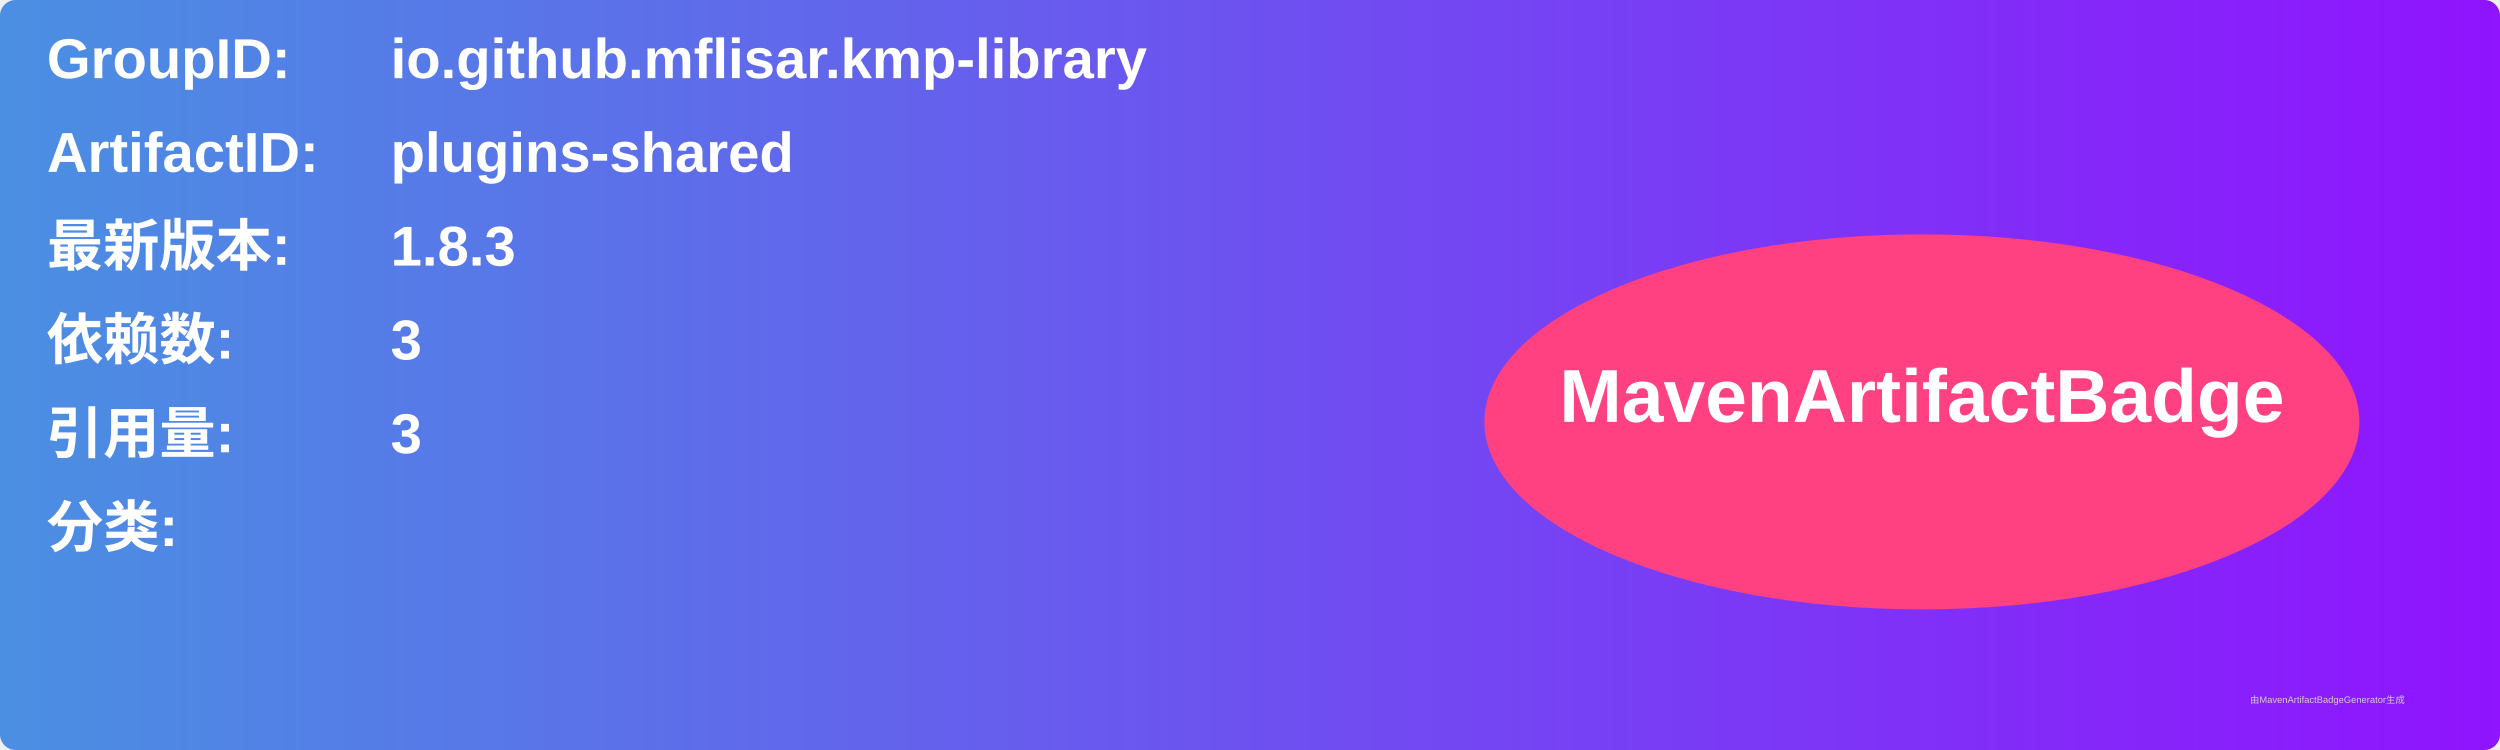
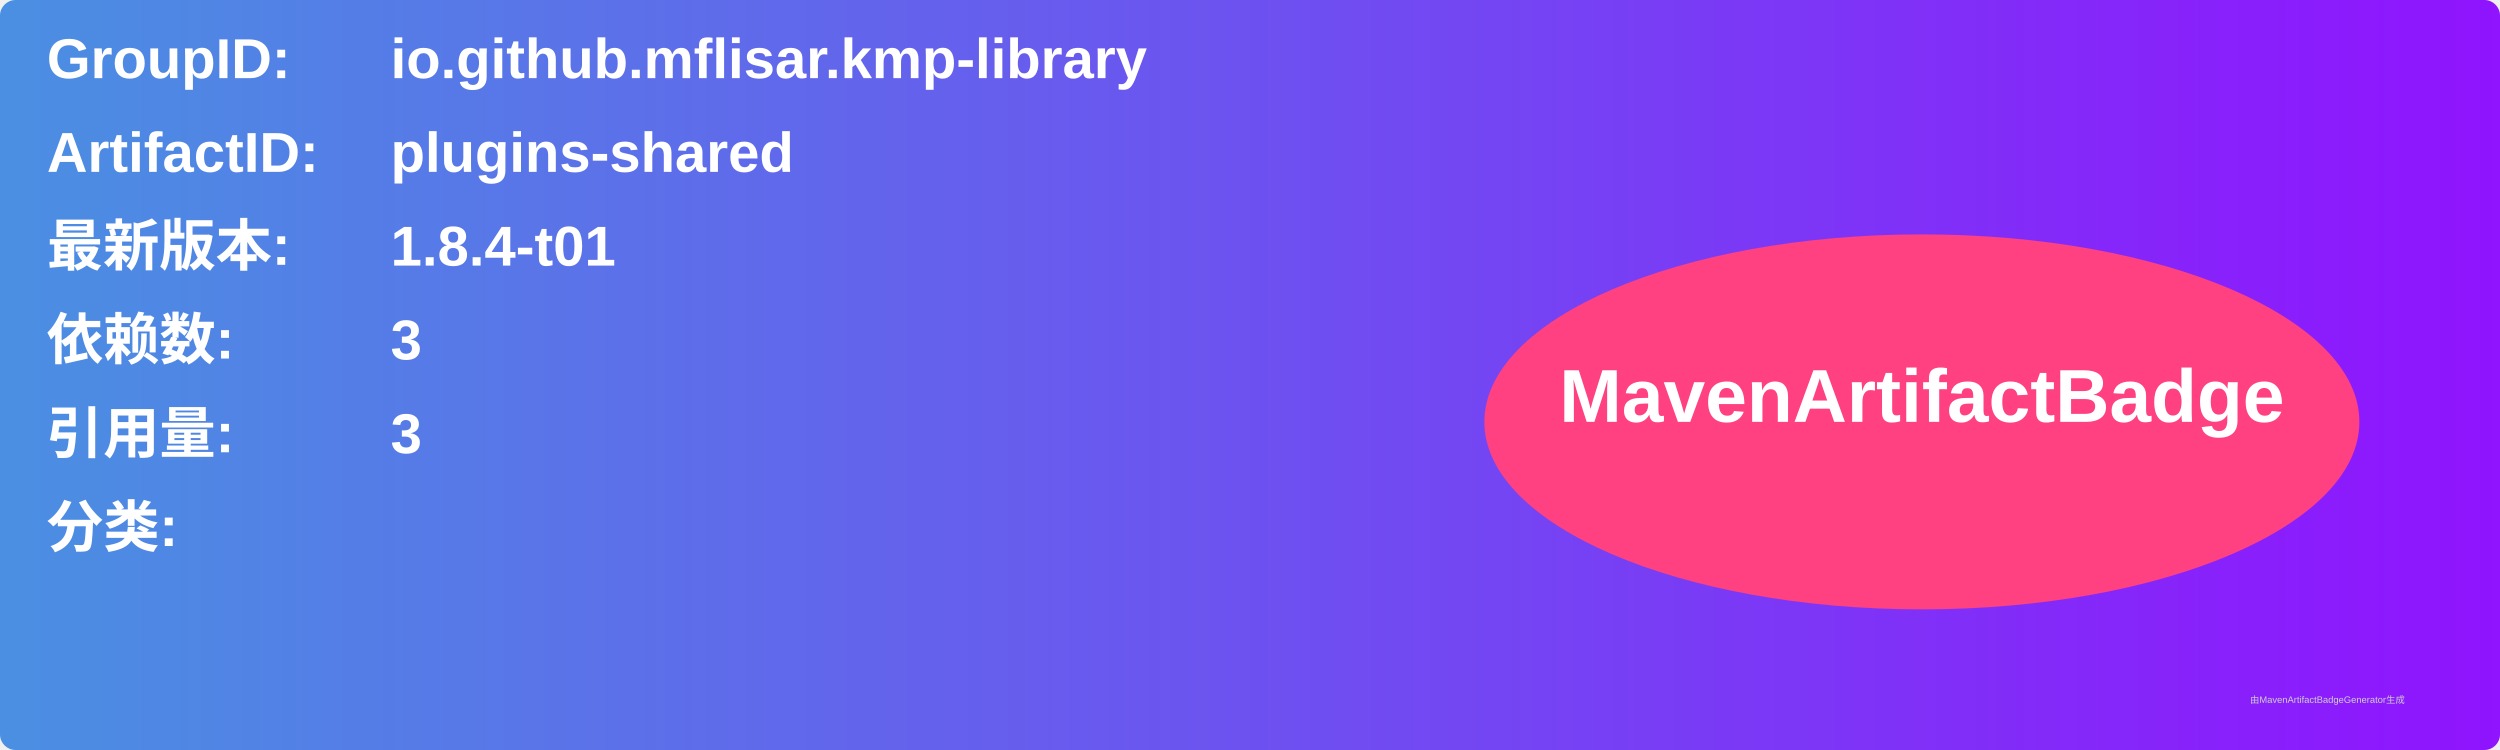
<svg xmlns="http://www.w3.org/2000/svg" width="800" height="240" viewBox="0 0 800 240">
  <linearGradient id="grad" x1="0%" y1="0%" x2="100%" y2="0%">
    <stop offset="0%" stop-color="#4a90e2" />
    <stop offset="100%" stop-color="#9013fe" />
  </linearGradient>
  <rect width="100%" height="100%" rx="5" ry="5" fill="url(#grad)" />
  <g transform="translate(15, 15)">
    <text x="0" y="10" font-family="Arial" font-size="18" fill="white" font-weight="bold" width="260">GroupID:</text>
    <text x="110" y="10" font-family="Arial" font-size="18" fill="white" font-weight="bold" width="460">io.github.mflisar.kmp-library</text>
    <text x="0" y="40" font-family="Arial" font-size="18" fill="white" font-weight="bold" width="260">ArtifactID:</text>
    <text x="110" y="40" font-family="Arial" font-size="18" fill="white" font-weight="bold" width="460">plugins-shared</text>
    <text x="0" y="70" font-family="Arial" font-size="18" fill="white" font-weight="bold">最新版本:</text>
    <text x="110" y="70" font-family="Arial" font-size="18" fill="white" font-weight="bold">
-       <tspan font-weight="bold">1.8.3</tspan>
+       <tspan font-weight="bold">1.8.4-t01</tspan>
    </text>
    <text x="0" y="100" font-family="Arial" font-size="18" fill="white" font-weight="bold">依赖数: </text>
    <text x="110" y="100" font-family="Arial" font-size="18" fill="white">
      <tspan font-weight="bold">3</tspan>
    </text>
    <text x="0" y="130" font-family="Arial" font-size="18" fill="white" font-weight="bold">引用量: </text>
    <text x="110" y="130" font-family="Arial" font-size="18" fill="white">
      <tspan font-weight="bold">3</tspan>
    </text>
    <text x="0" y="160" font-family="Arial" font-size="18" fill="white" font-weight="bold">分类:</text>
    <text x="10" y="190" font-family="Arial" font-size="10" fill="white">
      <tspan font-weight="bold" />
    </text>
    <ellipse cx="600" cy="120" rx="140" ry="60" fill="#ff4081" />
    <text x="600" y="120" text-anchor="middle" font-family="Arial" font-size="24" fill="white" font-weight="bold">MavenArtifactBadge</text>
  </g>
  <text x="720" y="225" font-family="Arial" font-size="3" fill="#d0d0d0">由MavenArtifactBadgeGenerator生成</text>
</svg>
